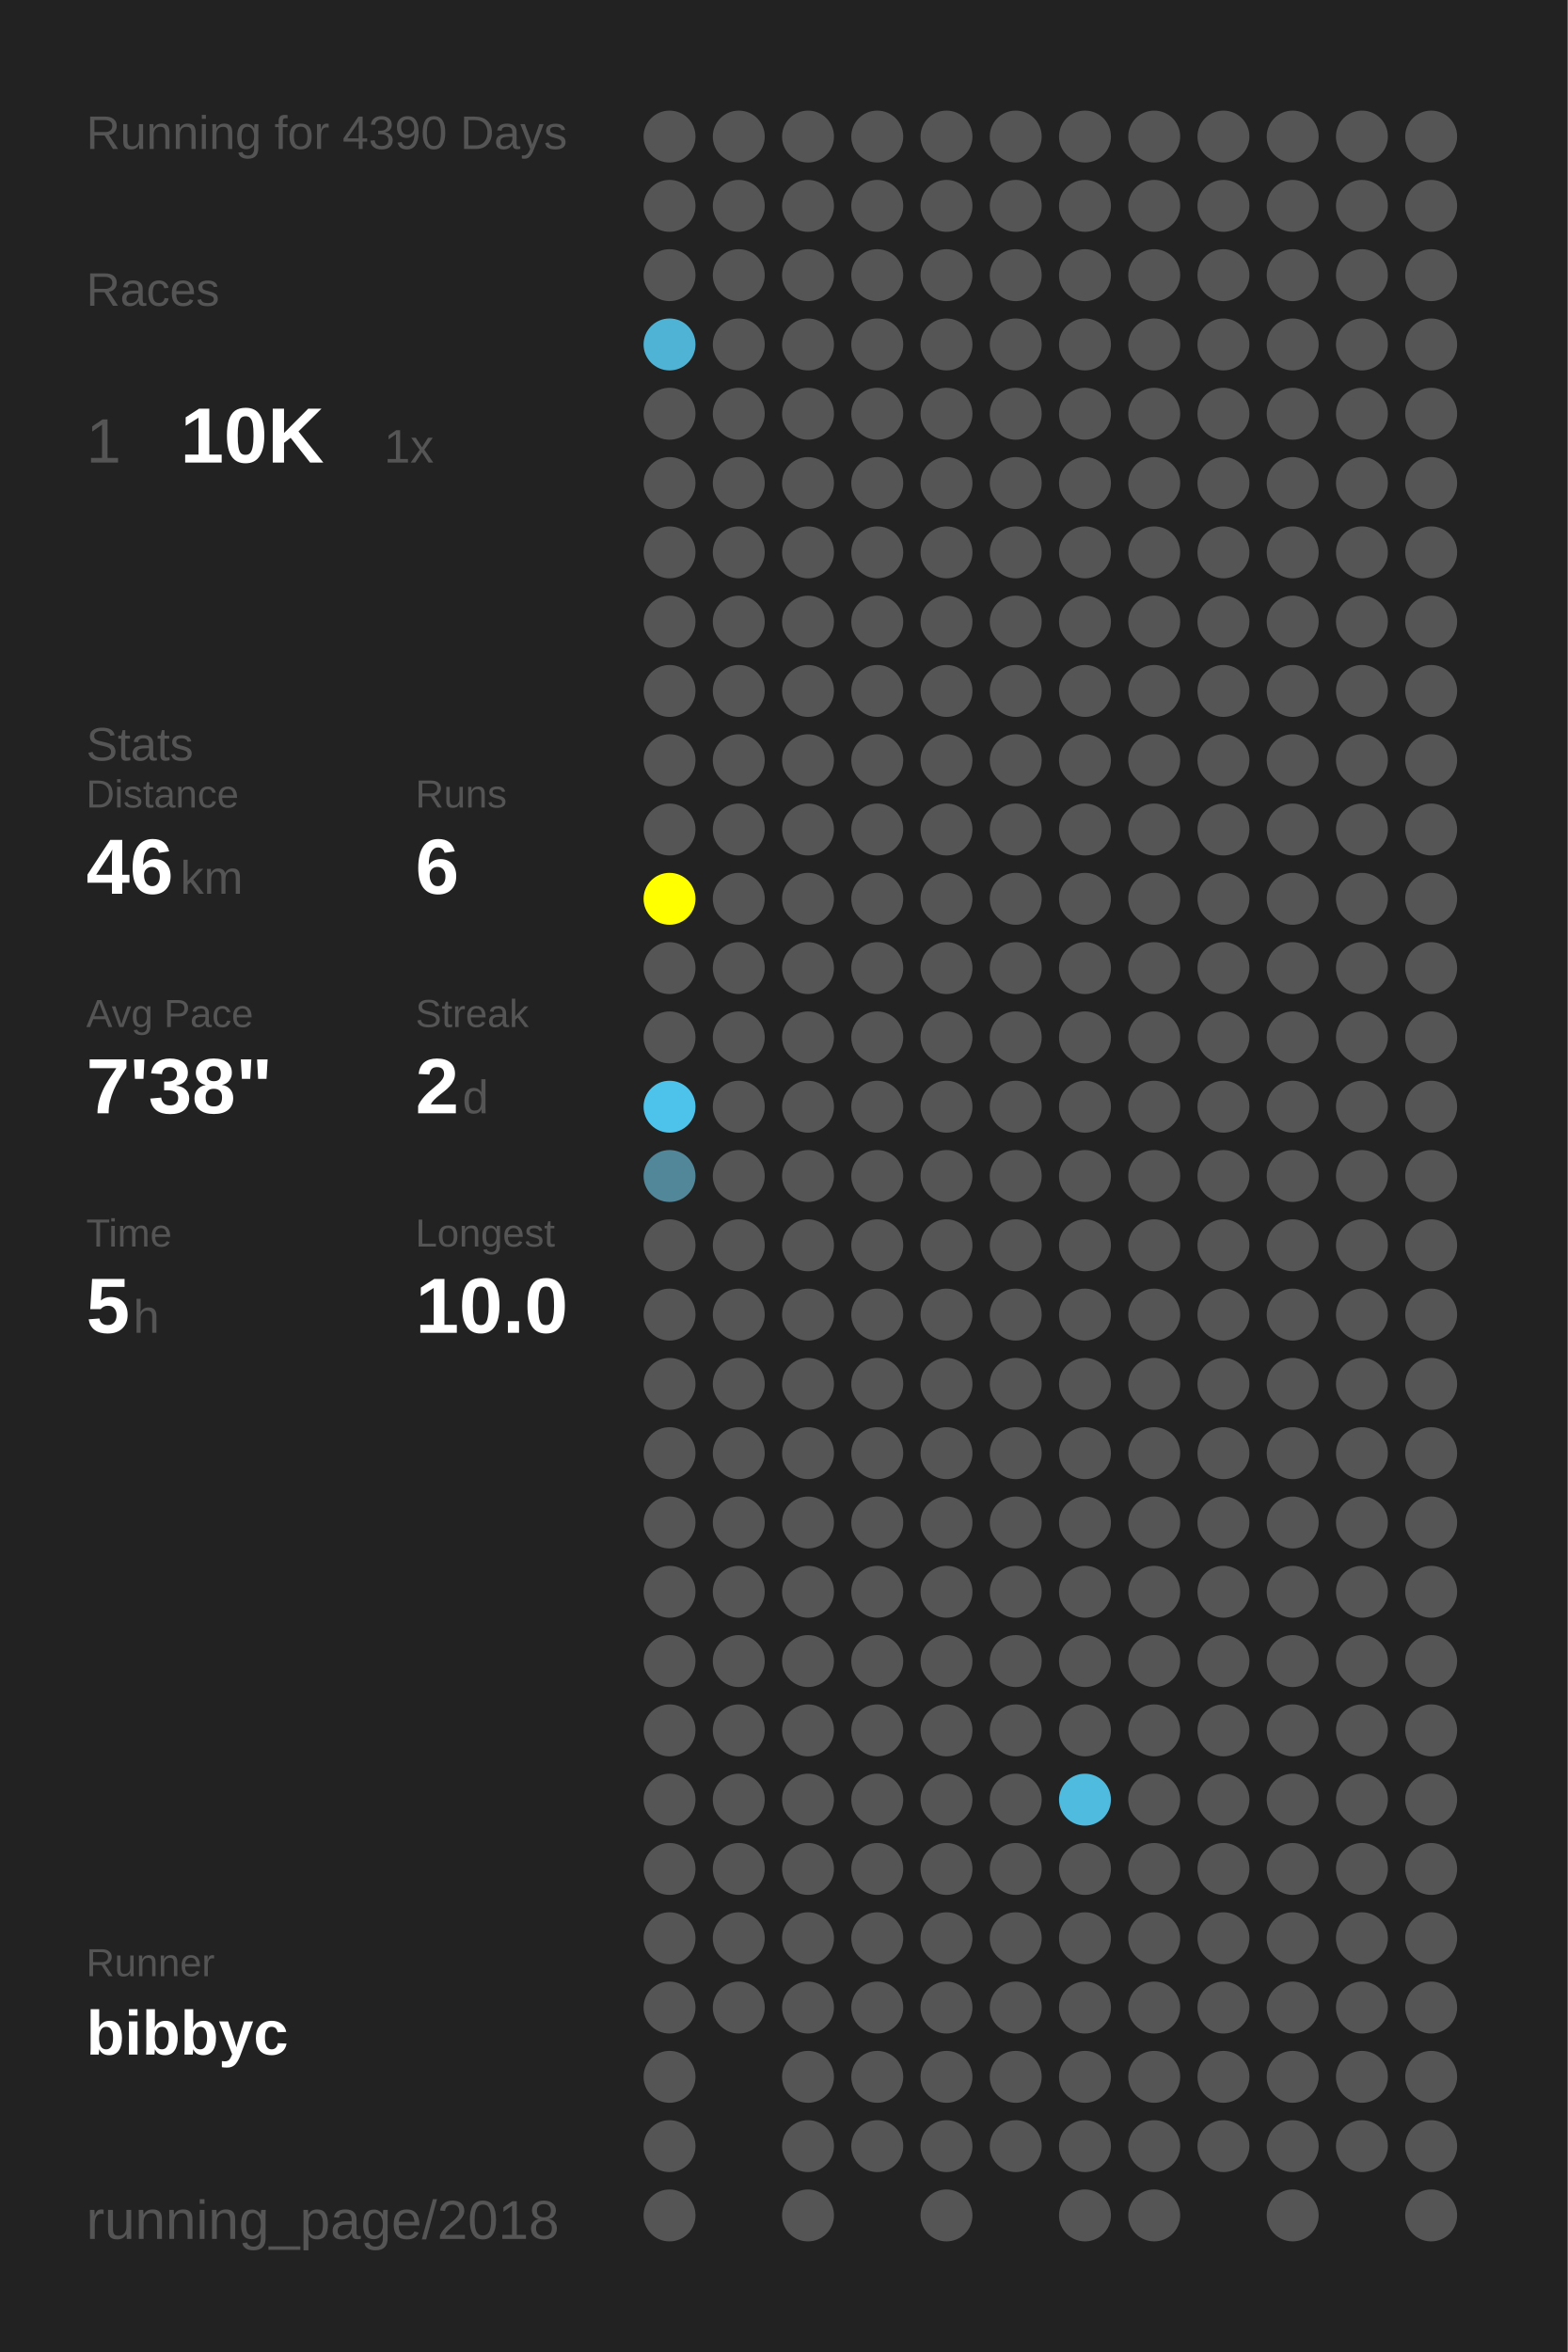
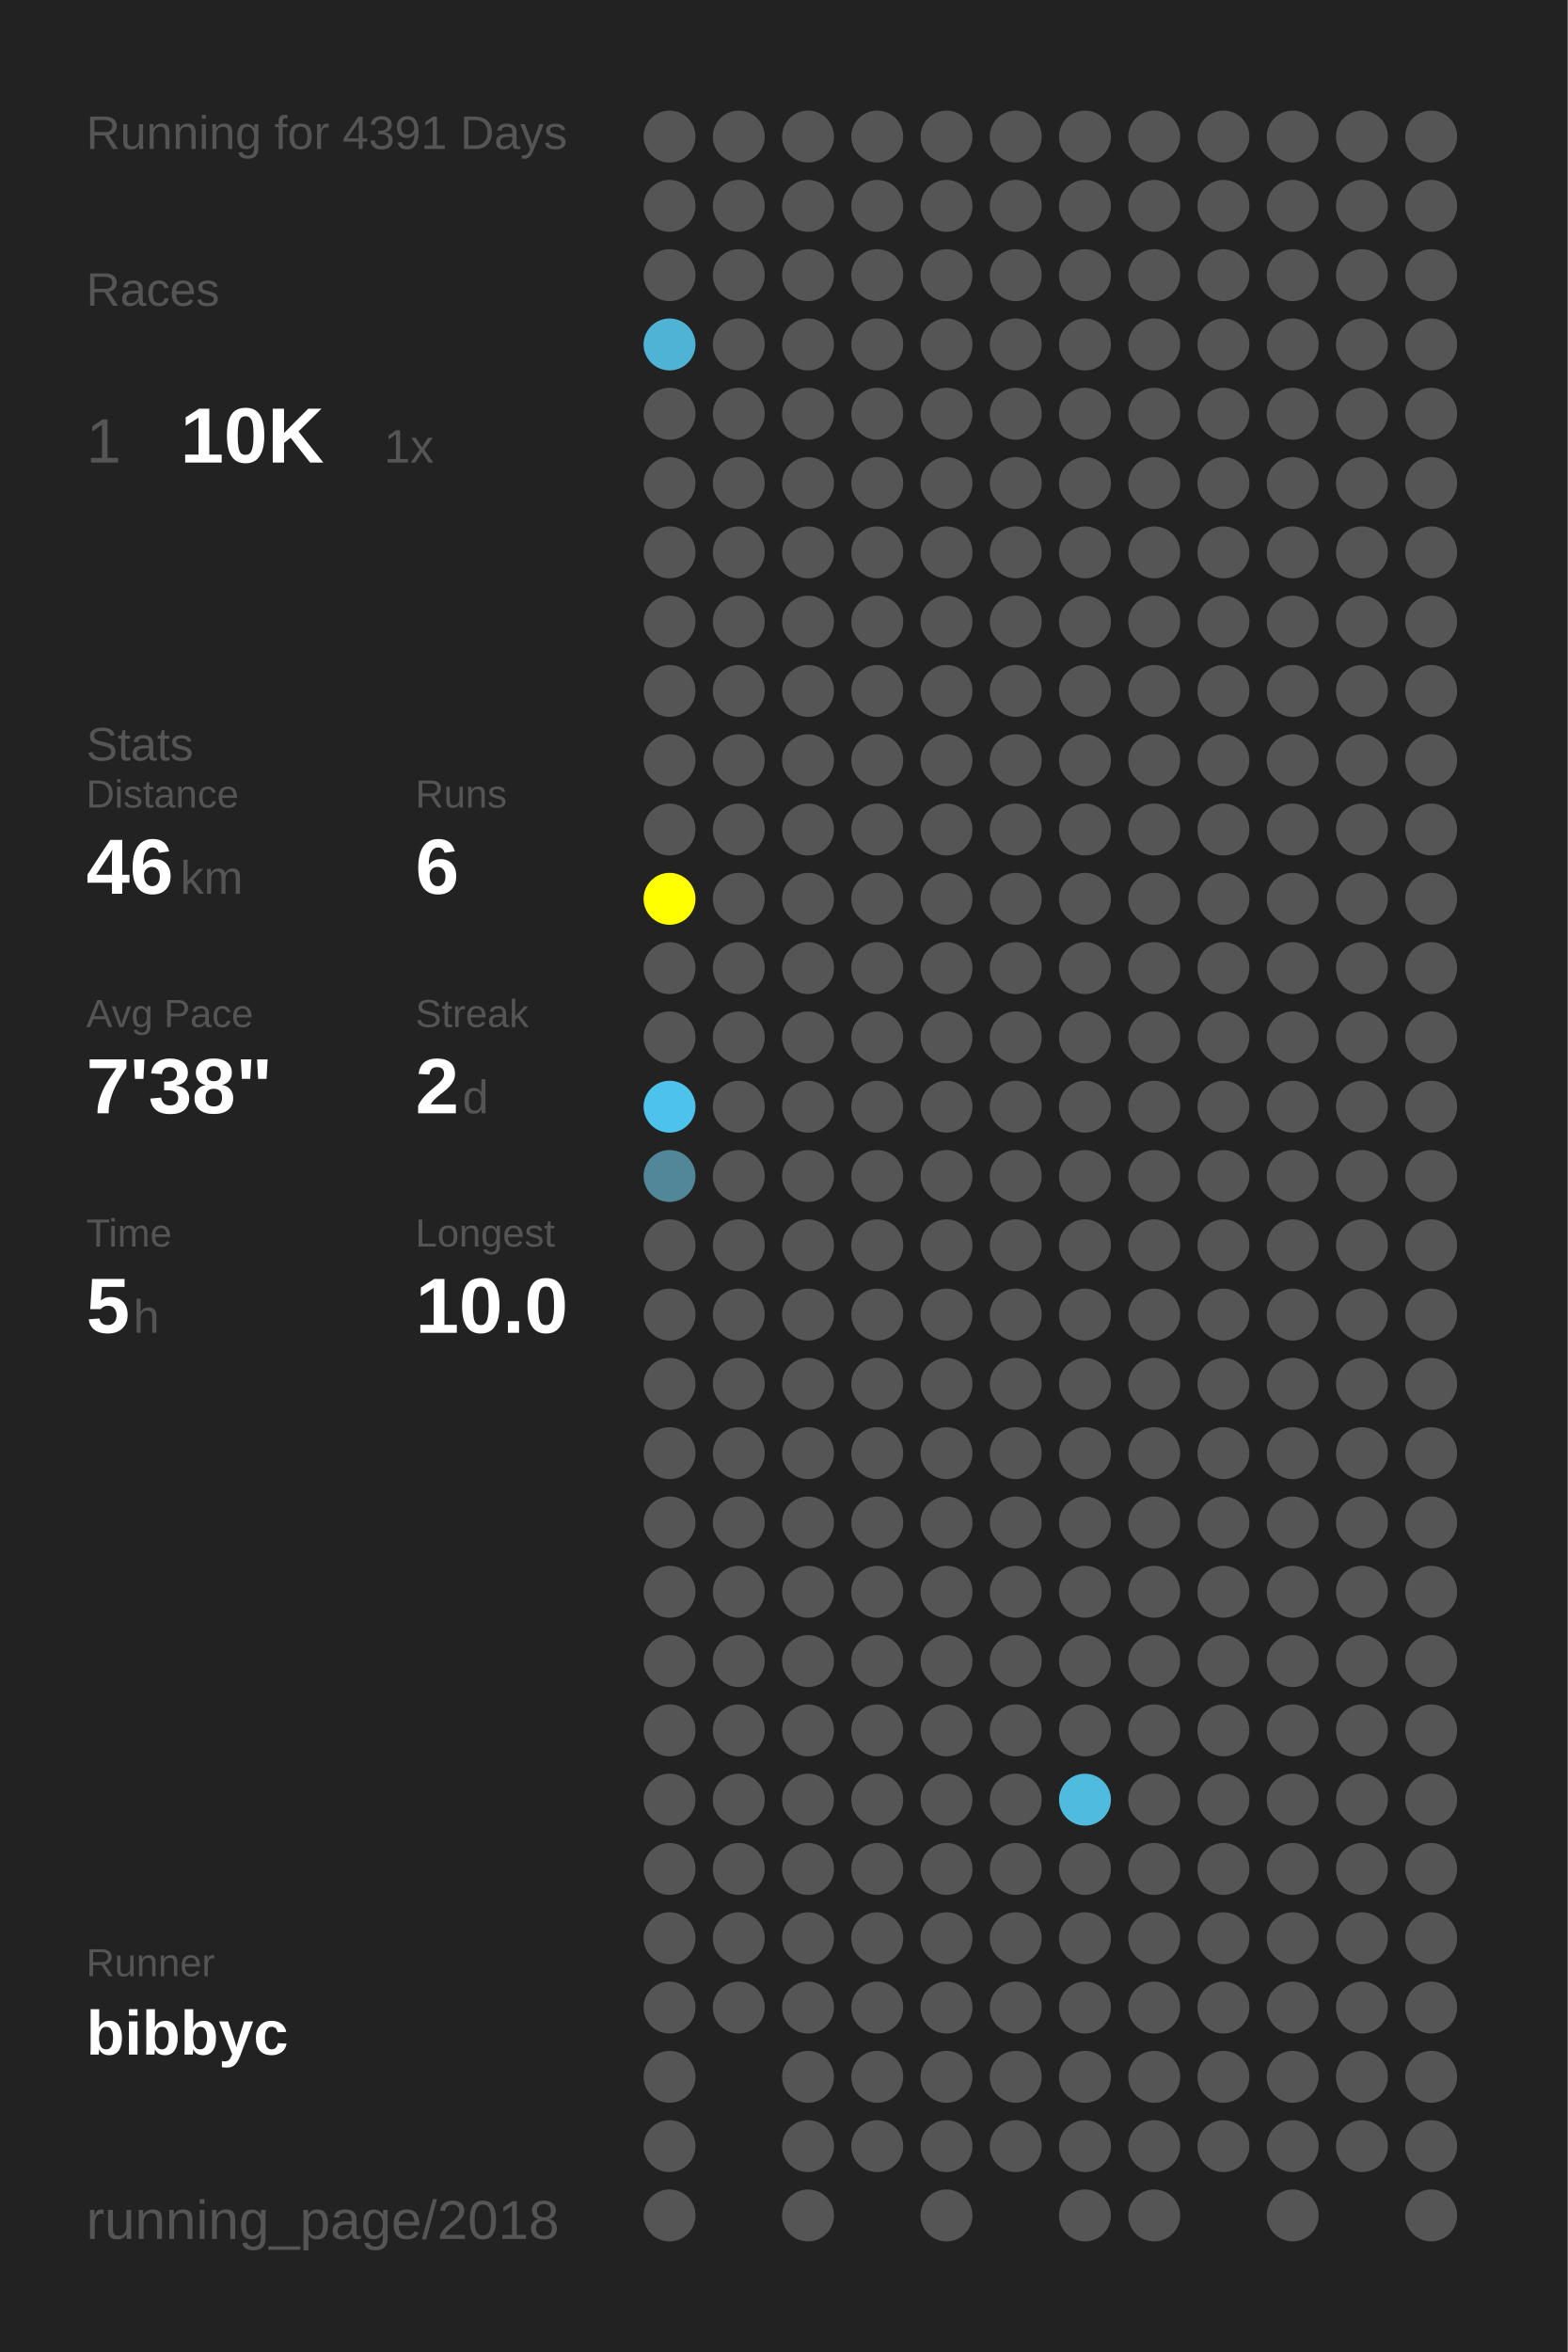
<svg xmlns="http://www.w3.org/2000/svg" baseProfile="full" height="300mm" version="1.1" viewBox="0,0,200,300" width="200mm">
  <defs />
  <rect fill="#222222" height="300" width="200" x="0" y="0" />
-   <text fill="#555555" style="font-size:6px; font-family:Arial;" x="11" y="19">Running for 4390 Days</text>
+   <text fill="#555555" style="font-size:6px; font-family:Arial;" x="11" y="19">Running for 4391 Days</text>
  <text fill="#555555" style="font-size:6px; font-family:Arial;" x="11" y="39">Races</text>
  <text fill="#555555" style="font-size:8px; font-family:Arial;" x="11" y="59">1</text>
  <text fill="#FFFFFF" style="font-size:10px; font-family:Arial; font-weight:bold;" x="23" y="59">10K</text>
  <text fill="#555555" style="font-size:6px; font-family:Arial;" x="49" y="59">1x</text>
  <text fill="#555555" style="font-size:6px; font-family:Arial;" x="11" y="97">Stats</text>
  <text fill="#555555" style="font-size:5px; font-family:Arial;" x="11" y="103">Distance</text>
  <text fill="#FFFFFF" style="font-size:10px; font-family:Arial; font-weight:bold;" x="11" y="114">46</text>
  <text fill="#555555" style="font-size:6px; font-family:Arial;" x="23" y="114">km</text>
  <text fill="#555555" style="font-size:5px; font-family:Arial;" x="53" y="103">Runs</text>
  <text fill="#FFFFFF" style="font-size:10px; font-family:Arial; font-weight:bold;" x="53" y="114">6</text>
  <text fill="#555555" style="font-size:5px; font-family:Arial;" x="11" y="131">Avg Pace</text>
  <text fill="#FFFFFF" style="font-size:10px; font-family:Arial; font-weight:bold;" x="11" y="142">7'38"</text>
  <text fill="#555555" style="font-size:5px; font-family:Arial;" x="53" y="131">Streak</text>
  <text fill="#FFFFFF" style="font-size:10px; font-family:Arial; font-weight:bold;" x="53" y="142">2</text>
  <text fill="#555555" style="font-size:6px; font-family:Arial;" x="59" y="142">d</text>
  <text fill="#555555" style="font-size:5px; font-family:Arial;" x="11" y="159">Time</text>
  <text fill="#FFFFFF" style="font-size:10px; font-family:Arial; font-weight:bold;" x="11" y="170">5</text>
  <text fill="#555555" style="font-size:6px; font-family:Arial;" x="17" y="170">h</text>
  <text fill="#555555" style="font-size:5px; font-family:Arial;" x="53" y="159">Longest</text>
  <text fill="#FFFFFF" style="font-size:10px; font-family:Arial; font-weight:bold;" x="53" y="170">10.0</text>
  <text fill="#555555" style="font-size:5px; font-family:Arial;" x="11" y="252.065">Runner</text>
  <text fill="#FFFFFF" style="font-size:8px; font-family:Arial; font-weight:bold;" x="11" y="262.065">bibbyc</text>
  <text fill="#555555" style="font-size:7px; font-family:Arial;" x="11" y="285.581">running_page/2018</text>
  <circle cx="85.417" cy="17.419" fill="#555555" r="3.312" />
  <circle cx="85.417" cy="26.258" fill="#555555" r="3.312" />
  <circle cx="85.417" cy="35.097" fill="#555555" r="3.312" />
  <circle cx="85.417" cy="43.935" fill="#4eb3d5" r="3.312" />
  <circle cx="85.417" cy="52.774" fill="#555555" r="3.312" />
  <circle cx="85.417" cy="61.613" fill="#555555" r="3.312" />
  <circle cx="85.417" cy="70.452" fill="#555555" r="3.312" />
  <circle cx="85.417" cy="79.29" fill="#555555" r="3.312" />
  <circle cx="85.417" cy="88.129" fill="#555555" r="3.312" />
  <circle cx="85.417" cy="96.968" fill="#555555" r="3.312" />
  <circle cx="85.417" cy="105.806" fill="#555555" r="3.312" />
  <circle cx="85.417" cy="114.645" fill="#FFFF00" r="3.312" />
  <circle cx="85.417" cy="123.484" fill="#555555" r="3.312" />
  <circle cx="85.417" cy="132.323" fill="#555555" r="3.312" />
  <circle cx="85.417" cy="141.161" fill="#4dc3eb" r="3.312" />
  <circle cx="85.417" cy="150" fill="#518799" r="3.312" />
  <circle cx="85.417" cy="158.839" fill="#555555" r="3.312" />
  <circle cx="85.417" cy="167.677" fill="#555555" r="3.312" />
  <circle cx="85.417" cy="176.516" fill="#555555" r="3.312" />
  <circle cx="85.417" cy="185.355" fill="#555555" r="3.312" />
  <circle cx="85.417" cy="194.194" fill="#555555" r="3.312" />
  <circle cx="85.417" cy="203.032" fill="#555555" r="3.312" />
  <circle cx="85.417" cy="211.871" fill="#555555" r="3.312" />
  <circle cx="85.417" cy="220.71" fill="#555555" r="3.312" />
  <circle cx="85.417" cy="229.548" fill="#555555" r="3.312" />
  <circle cx="85.417" cy="238.387" fill="#555555" r="3.312" />
  <circle cx="85.417" cy="247.226" fill="#555555" r="3.312" />
  <circle cx="85.417" cy="256.065" fill="#555555" r="3.312" />
  <circle cx="85.417" cy="264.903" fill="#555555" r="3.312" />
  <circle cx="85.417" cy="273.742" fill="#555555" r="3.312" />
  <circle cx="85.417" cy="282.581" fill="#555555" r="3.312" />
  <circle cx="94.25" cy="17.419" fill="#555555" r="3.312" />
  <circle cx="94.25" cy="26.258" fill="#555555" r="3.312" />
  <circle cx="94.25" cy="35.097" fill="#555555" r="3.312" />
  <circle cx="94.25" cy="43.935" fill="#555555" r="3.312" />
  <circle cx="94.25" cy="52.774" fill="#555555" r="3.312" />
  <circle cx="94.25" cy="61.613" fill="#555555" r="3.312" />
  <circle cx="94.25" cy="70.452" fill="#555555" r="3.312" />
  <circle cx="94.25" cy="79.29" fill="#555555" r="3.312" />
  <circle cx="94.25" cy="88.129" fill="#555555" r="3.312" />
  <circle cx="94.25" cy="96.968" fill="#555555" r="3.312" />
  <circle cx="94.25" cy="105.806" fill="#555555" r="3.312" />
  <circle cx="94.25" cy="114.645" fill="#555555" r="3.312" />
  <circle cx="94.25" cy="123.484" fill="#555555" r="3.312" />
  <circle cx="94.25" cy="132.323" fill="#555555" r="3.312" />
  <circle cx="94.25" cy="141.161" fill="#555555" r="3.312" />
  <circle cx="94.25" cy="150" fill="#555555" r="3.312" />
  <circle cx="94.25" cy="158.839" fill="#555555" r="3.312" />
  <circle cx="94.25" cy="167.677" fill="#555555" r="3.312" />
  <circle cx="94.25" cy="176.516" fill="#555555" r="3.312" />
  <circle cx="94.25" cy="185.355" fill="#555555" r="3.312" />
  <circle cx="94.25" cy="194.194" fill="#555555" r="3.312" />
  <circle cx="94.25" cy="203.032" fill="#555555" r="3.312" />
  <circle cx="94.25" cy="211.871" fill="#555555" r="3.312" />
  <circle cx="94.25" cy="220.71" fill="#555555" r="3.312" />
  <circle cx="94.25" cy="229.548" fill="#555555" r="3.312" />
  <circle cx="94.25" cy="238.387" fill="#555555" r="3.312" />
  <circle cx="94.25" cy="247.226" fill="#555555" r="3.312" />
  <circle cx="94.25" cy="256.065" fill="#555555" r="3.312" />
  <circle cx="103.083" cy="17.419" fill="#555555" r="3.312" />
  <circle cx="103.083" cy="26.258" fill="#555555" r="3.312" />
  <circle cx="103.083" cy="35.097" fill="#555555" r="3.312" />
  <circle cx="103.083" cy="43.935" fill="#555555" r="3.312" />
  <circle cx="103.083" cy="52.774" fill="#555555" r="3.312" />
  <circle cx="103.083" cy="61.613" fill="#555555" r="3.312" />
  <circle cx="103.083" cy="70.452" fill="#555555" r="3.312" />
  <circle cx="103.083" cy="79.29" fill="#555555" r="3.312" />
  <circle cx="103.083" cy="88.129" fill="#555555" r="3.312" />
  <circle cx="103.083" cy="96.968" fill="#555555" r="3.312" />
  <circle cx="103.083" cy="105.806" fill="#555555" r="3.312" />
  <circle cx="103.083" cy="114.645" fill="#555555" r="3.312" />
  <circle cx="103.083" cy="123.484" fill="#555555" r="3.312" />
  <circle cx="103.083" cy="132.323" fill="#555555" r="3.312" />
  <circle cx="103.083" cy="141.161" fill="#555555" r="3.312" />
  <circle cx="103.083" cy="150" fill="#555555" r="3.312" />
  <circle cx="103.083" cy="158.839" fill="#555555" r="3.312" />
  <circle cx="103.083" cy="167.677" fill="#555555" r="3.312" />
  <circle cx="103.083" cy="176.516" fill="#555555" r="3.312" />
  <circle cx="103.083" cy="185.355" fill="#555555" r="3.312" />
  <circle cx="103.083" cy="194.194" fill="#555555" r="3.312" />
  <circle cx="103.083" cy="203.032" fill="#555555" r="3.312" />
  <circle cx="103.083" cy="211.871" fill="#555555" r="3.312" />
  <circle cx="103.083" cy="220.71" fill="#555555" r="3.312" />
  <circle cx="103.083" cy="229.548" fill="#555555" r="3.312" />
  <circle cx="103.083" cy="238.387" fill="#555555" r="3.312" />
  <circle cx="103.083" cy="247.226" fill="#555555" r="3.312" />
  <circle cx="103.083" cy="256.065" fill="#555555" r="3.312" />
  <circle cx="103.083" cy="264.903" fill="#555555" r="3.312" />
  <circle cx="103.083" cy="273.742" fill="#555555" r="3.312" />
  <circle cx="103.083" cy="282.581" fill="#555555" r="3.312" />
  <circle cx="111.917" cy="17.419" fill="#555555" r="3.312" />
  <circle cx="111.917" cy="26.258" fill="#555555" r="3.312" />
  <circle cx="111.917" cy="35.097" fill="#555555" r="3.312" />
  <circle cx="111.917" cy="43.935" fill="#555555" r="3.312" />
  <circle cx="111.917" cy="52.774" fill="#555555" r="3.312" />
  <circle cx="111.917" cy="61.613" fill="#555555" r="3.312" />
  <circle cx="111.917" cy="70.452" fill="#555555" r="3.312" />
  <circle cx="111.917" cy="79.29" fill="#555555" r="3.312" />
  <circle cx="111.917" cy="88.129" fill="#555555" r="3.312" />
  <circle cx="111.917" cy="96.968" fill="#555555" r="3.312" />
  <circle cx="111.917" cy="105.806" fill="#555555" r="3.312" />
  <circle cx="111.917" cy="114.645" fill="#555555" r="3.312" />
  <circle cx="111.917" cy="123.484" fill="#555555" r="3.312" />
  <circle cx="111.917" cy="132.323" fill="#555555" r="3.312" />
  <circle cx="111.917" cy="141.161" fill="#555555" r="3.312" />
  <circle cx="111.917" cy="150" fill="#555555" r="3.312" />
  <circle cx="111.917" cy="158.839" fill="#555555" r="3.312" />
  <circle cx="111.917" cy="167.677" fill="#555555" r="3.312" />
  <circle cx="111.917" cy="176.516" fill="#555555" r="3.312" />
  <circle cx="111.917" cy="185.355" fill="#555555" r="3.312" />
  <circle cx="111.917" cy="194.194" fill="#555555" r="3.312" />
  <circle cx="111.917" cy="203.032" fill="#555555" r="3.312" />
  <circle cx="111.917" cy="211.871" fill="#555555" r="3.312" />
  <circle cx="111.917" cy="220.71" fill="#555555" r="3.312" />
  <circle cx="111.917" cy="229.548" fill="#555555" r="3.312" />
  <circle cx="111.917" cy="238.387" fill="#555555" r="3.312" />
  <circle cx="111.917" cy="247.226" fill="#555555" r="3.312" />
  <circle cx="111.917" cy="256.065" fill="#555555" r="3.312" />
  <circle cx="111.917" cy="264.903" fill="#555555" r="3.312" />
  <circle cx="111.917" cy="273.742" fill="#555555" r="3.312" />
  <circle cx="120.75" cy="17.419" fill="#555555" r="3.312" />
  <circle cx="120.75" cy="26.258" fill="#555555" r="3.312" />
  <circle cx="120.75" cy="35.097" fill="#555555" r="3.312" />
  <circle cx="120.75" cy="43.935" fill="#555555" r="3.312" />
  <circle cx="120.75" cy="52.774" fill="#555555" r="3.312" />
  <circle cx="120.75" cy="61.613" fill="#555555" r="3.312" />
  <circle cx="120.75" cy="70.452" fill="#555555" r="3.312" />
  <circle cx="120.75" cy="79.29" fill="#555555" r="3.312" />
  <circle cx="120.75" cy="88.129" fill="#555555" r="3.312" />
  <circle cx="120.75" cy="96.968" fill="#555555" r="3.312" />
  <circle cx="120.75" cy="105.806" fill="#555555" r="3.312" />
  <circle cx="120.75" cy="114.645" fill="#555555" r="3.312" />
  <circle cx="120.75" cy="123.484" fill="#555555" r="3.312" />
  <circle cx="120.75" cy="132.323" fill="#555555" r="3.312" />
  <circle cx="120.75" cy="141.161" fill="#555555" r="3.312" />
  <circle cx="120.75" cy="150" fill="#555555" r="3.312" />
  <circle cx="120.75" cy="158.839" fill="#555555" r="3.312" />
  <circle cx="120.75" cy="167.677" fill="#555555" r="3.312" />
  <circle cx="120.75" cy="176.516" fill="#555555" r="3.312" />
  <circle cx="120.75" cy="185.355" fill="#555555" r="3.312" />
  <circle cx="120.75" cy="194.194" fill="#555555" r="3.312" />
  <circle cx="120.75" cy="203.032" fill="#555555" r="3.312" />
  <circle cx="120.75" cy="211.871" fill="#555555" r="3.312" />
  <circle cx="120.75" cy="220.71" fill="#555555" r="3.312" />
  <circle cx="120.75" cy="229.548" fill="#555555" r="3.312" />
  <circle cx="120.75" cy="238.387" fill="#555555" r="3.312" />
  <circle cx="120.75" cy="247.226" fill="#555555" r="3.312" />
  <circle cx="120.75" cy="256.065" fill="#555555" r="3.312" />
  <circle cx="120.75" cy="264.903" fill="#555555" r="3.312" />
  <circle cx="120.75" cy="273.742" fill="#555555" r="3.312" />
  <circle cx="120.75" cy="282.581" fill="#555555" r="3.312" />
  <circle cx="129.583" cy="17.419" fill="#555555" r="3.312" />
  <circle cx="129.583" cy="26.258" fill="#555555" r="3.312" />
  <circle cx="129.583" cy="35.097" fill="#555555" r="3.312" />
  <circle cx="129.583" cy="43.935" fill="#555555" r="3.312" />
  <circle cx="129.583" cy="52.774" fill="#555555" r="3.312" />
  <circle cx="129.583" cy="61.613" fill="#555555" r="3.312" />
  <circle cx="129.583" cy="70.452" fill="#555555" r="3.312" />
  <circle cx="129.583" cy="79.29" fill="#555555" r="3.312" />
  <circle cx="129.583" cy="88.129" fill="#555555" r="3.312" />
  <circle cx="129.583" cy="96.968" fill="#555555" r="3.312" />
  <circle cx="129.583" cy="105.806" fill="#555555" r="3.312" />
  <circle cx="129.583" cy="114.645" fill="#555555" r="3.312" />
  <circle cx="129.583" cy="123.484" fill="#555555" r="3.312" />
  <circle cx="129.583" cy="132.323" fill="#555555" r="3.312" />
  <circle cx="129.583" cy="141.161" fill="#555555" r="3.312" />
  <circle cx="129.583" cy="150" fill="#555555" r="3.312" />
  <circle cx="129.583" cy="158.839" fill="#555555" r="3.312" />
  <circle cx="129.583" cy="167.677" fill="#555555" r="3.312" />
  <circle cx="129.583" cy="176.516" fill="#555555" r="3.312" />
  <circle cx="129.583" cy="185.355" fill="#555555" r="3.312" />
  <circle cx="129.583" cy="194.194" fill="#555555" r="3.312" />
  <circle cx="129.583" cy="203.032" fill="#555555" r="3.312" />
  <circle cx="129.583" cy="211.871" fill="#555555" r="3.312" />
  <circle cx="129.583" cy="220.71" fill="#555555" r="3.312" />
  <circle cx="129.583" cy="229.548" fill="#555555" r="3.312" />
  <circle cx="129.583" cy="238.387" fill="#555555" r="3.312" />
  <circle cx="129.583" cy="247.226" fill="#555555" r="3.312" />
  <circle cx="129.583" cy="256.065" fill="#555555" r="3.312" />
  <circle cx="129.583" cy="264.903" fill="#555555" r="3.312" />
  <circle cx="129.583" cy="273.742" fill="#555555" r="3.312" />
  <circle cx="138.417" cy="17.419" fill="#555555" r="3.312" />
  <circle cx="138.417" cy="26.258" fill="#555555" r="3.312" />
  <circle cx="138.417" cy="35.097" fill="#555555" r="3.312" />
  <circle cx="138.417" cy="43.935" fill="#555555" r="3.312" />
  <circle cx="138.417" cy="52.774" fill="#555555" r="3.312" />
  <circle cx="138.417" cy="61.613" fill="#555555" r="3.312" />
  <circle cx="138.417" cy="70.452" fill="#555555" r="3.312" />
  <circle cx="138.417" cy="79.29" fill="#555555" r="3.312" />
  <circle cx="138.417" cy="88.129" fill="#555555" r="3.312" />
  <circle cx="138.417" cy="96.968" fill="#555555" r="3.312" />
  <circle cx="138.417" cy="105.806" fill="#555555" r="3.312" />
  <circle cx="138.417" cy="114.645" fill="#555555" r="3.312" />
  <circle cx="138.417" cy="123.484" fill="#555555" r="3.312" />
  <circle cx="138.417" cy="132.323" fill="#555555" r="3.312" />
  <circle cx="138.417" cy="141.161" fill="#555555" r="3.312" />
  <circle cx="138.417" cy="150" fill="#555555" r="3.312" />
  <circle cx="138.417" cy="158.839" fill="#555555" r="3.312" />
  <circle cx="138.417" cy="167.677" fill="#555555" r="3.312" />
  <circle cx="138.417" cy="176.516" fill="#555555" r="3.312" />
  <circle cx="138.417" cy="185.355" fill="#555555" r="3.312" />
  <circle cx="138.417" cy="194.194" fill="#555555" r="3.312" />
  <circle cx="138.417" cy="203.032" fill="#555555" r="3.312" />
  <circle cx="138.417" cy="211.871" fill="#555555" r="3.312" />
  <circle cx="138.417" cy="220.71" fill="#555555" r="3.312" />
  <circle cx="138.417" cy="229.548" fill="#4ebbdf" r="3.312" />
  <circle cx="138.417" cy="238.387" fill="#555555" r="3.312" />
  <circle cx="138.417" cy="247.226" fill="#555555" r="3.312" />
  <circle cx="138.417" cy="256.065" fill="#555555" r="3.312" />
  <circle cx="138.417" cy="264.903" fill="#555555" r="3.312" />
  <circle cx="138.417" cy="273.742" fill="#555555" r="3.312" />
  <circle cx="138.417" cy="282.581" fill="#555555" r="3.312" />
  <circle cx="147.25" cy="17.419" fill="#555555" r="3.312" />
  <circle cx="147.25" cy="26.258" fill="#555555" r="3.312" />
  <circle cx="147.25" cy="35.097" fill="#555555" r="3.312" />
  <circle cx="147.25" cy="43.935" fill="#555555" r="3.312" />
  <circle cx="147.25" cy="52.774" fill="#555555" r="3.312" />
  <circle cx="147.25" cy="61.613" fill="#555555" r="3.312" />
  <circle cx="147.25" cy="70.452" fill="#555555" r="3.312" />
  <circle cx="147.25" cy="79.29" fill="#555555" r="3.312" />
  <circle cx="147.25" cy="88.129" fill="#555555" r="3.312" />
  <circle cx="147.25" cy="96.968" fill="#555555" r="3.312" />
  <circle cx="147.25" cy="105.806" fill="#555555" r="3.312" />
  <circle cx="147.25" cy="114.645" fill="#555555" r="3.312" />
  <circle cx="147.25" cy="123.484" fill="#555555" r="3.312" />
  <circle cx="147.25" cy="132.323" fill="#555555" r="3.312" />
  <circle cx="147.25" cy="141.161" fill="#555555" r="3.312" />
  <circle cx="147.25" cy="150" fill="#555555" r="3.312" />
  <circle cx="147.25" cy="158.839" fill="#555555" r="3.312" />
  <circle cx="147.25" cy="167.677" fill="#555555" r="3.312" />
  <circle cx="147.25" cy="176.516" fill="#555555" r="3.312" />
  <circle cx="147.25" cy="185.355" fill="#555555" r="3.312" />
  <circle cx="147.25" cy="194.194" fill="#555555" r="3.312" />
  <circle cx="147.25" cy="203.032" fill="#555555" r="3.312" />
  <circle cx="147.25" cy="211.871" fill="#555555" r="3.312" />
  <circle cx="147.25" cy="220.71" fill="#555555" r="3.312" />
  <circle cx="147.25" cy="229.548" fill="#555555" r="3.312" />
  <circle cx="147.25" cy="238.387" fill="#555555" r="3.312" />
  <circle cx="147.25" cy="247.226" fill="#555555" r="3.312" />
  <circle cx="147.25" cy="256.065" fill="#555555" r="3.312" />
  <circle cx="147.25" cy="264.903" fill="#555555" r="3.312" />
  <circle cx="147.25" cy="273.742" fill="#555555" r="3.312" />
  <circle cx="147.25" cy="282.581" fill="#555555" r="3.312" />
  <circle cx="156.083" cy="17.419" fill="#555555" r="3.312" />
  <circle cx="156.083" cy="26.258" fill="#555555" r="3.312" />
  <circle cx="156.083" cy="35.097" fill="#555555" r="3.312" />
  <circle cx="156.083" cy="43.935" fill="#555555" r="3.312" />
  <circle cx="156.083" cy="52.774" fill="#555555" r="3.312" />
  <circle cx="156.083" cy="61.613" fill="#555555" r="3.312" />
  <circle cx="156.083" cy="70.452" fill="#555555" r="3.312" />
  <circle cx="156.083" cy="79.29" fill="#555555" r="3.312" />
  <circle cx="156.083" cy="88.129" fill="#555555" r="3.312" />
  <circle cx="156.083" cy="96.968" fill="#555555" r="3.312" />
  <circle cx="156.083" cy="105.806" fill="#555555" r="3.312" />
  <circle cx="156.083" cy="114.645" fill="#555555" r="3.312" />
  <circle cx="156.083" cy="123.484" fill="#555555" r="3.312" />
  <circle cx="156.083" cy="132.323" fill="#555555" r="3.312" />
  <circle cx="156.083" cy="141.161" fill="#555555" r="3.312" />
  <circle cx="156.083" cy="150" fill="#555555" r="3.312" />
  <circle cx="156.083" cy="158.839" fill="#555555" r="3.312" />
  <circle cx="156.083" cy="167.677" fill="#555555" r="3.312" />
  <circle cx="156.083" cy="176.516" fill="#555555" r="3.312" />
  <circle cx="156.083" cy="185.355" fill="#555555" r="3.312" />
  <circle cx="156.083" cy="194.194" fill="#555555" r="3.312" />
  <circle cx="156.083" cy="203.032" fill="#555555" r="3.312" />
  <circle cx="156.083" cy="211.871" fill="#555555" r="3.312" />
  <circle cx="156.083" cy="220.71" fill="#555555" r="3.312" />
  <circle cx="156.083" cy="229.548" fill="#555555" r="3.312" />
  <circle cx="156.083" cy="238.387" fill="#555555" r="3.312" />
  <circle cx="156.083" cy="247.226" fill="#555555" r="3.312" />
  <circle cx="156.083" cy="256.065" fill="#555555" r="3.312" />
  <circle cx="156.083" cy="264.903" fill="#555555" r="3.312" />
  <circle cx="156.083" cy="273.742" fill="#555555" r="3.312" />
  <circle cx="164.917" cy="17.419" fill="#555555" r="3.312" />
  <circle cx="164.917" cy="26.258" fill="#555555" r="3.312" />
  <circle cx="164.917" cy="35.097" fill="#555555" r="3.312" />
  <circle cx="164.917" cy="43.935" fill="#555555" r="3.312" />
  <circle cx="164.917" cy="52.774" fill="#555555" r="3.312" />
  <circle cx="164.917" cy="61.613" fill="#555555" r="3.312" />
  <circle cx="164.917" cy="70.452" fill="#555555" r="3.312" />
  <circle cx="164.917" cy="79.29" fill="#555555" r="3.312" />
  <circle cx="164.917" cy="88.129" fill="#555555" r="3.312" />
  <circle cx="164.917" cy="96.968" fill="#555555" r="3.312" />
  <circle cx="164.917" cy="105.806" fill="#555555" r="3.312" />
  <circle cx="164.917" cy="114.645" fill="#555555" r="3.312" />
  <circle cx="164.917" cy="123.484" fill="#555555" r="3.312" />
  <circle cx="164.917" cy="132.323" fill="#555555" r="3.312" />
  <circle cx="164.917" cy="141.161" fill="#555555" r="3.312" />
  <circle cx="164.917" cy="150" fill="#555555" r="3.312" />
  <circle cx="164.917" cy="158.839" fill="#555555" r="3.312" />
  <circle cx="164.917" cy="167.677" fill="#555555" r="3.312" />
  <circle cx="164.917" cy="176.516" fill="#555555" r="3.312" />
  <circle cx="164.917" cy="185.355" fill="#555555" r="3.312" />
  <circle cx="164.917" cy="194.194" fill="#555555" r="3.312" />
  <circle cx="164.917" cy="203.032" fill="#555555" r="3.312" />
  <circle cx="164.917" cy="211.871" fill="#555555" r="3.312" />
  <circle cx="164.917" cy="220.71" fill="#555555" r="3.312" />
  <circle cx="164.917" cy="229.548" fill="#555555" r="3.312" />
  <circle cx="164.917" cy="238.387" fill="#555555" r="3.312" />
  <circle cx="164.917" cy="247.226" fill="#555555" r="3.312" />
  <circle cx="164.917" cy="256.065" fill="#555555" r="3.312" />
  <circle cx="164.917" cy="264.903" fill="#555555" r="3.312" />
  <circle cx="164.917" cy="273.742" fill="#555555" r="3.312" />
  <circle cx="164.917" cy="282.581" fill="#555555" r="3.312" />
  <circle cx="173.75" cy="17.419" fill="#555555" r="3.312" />
  <circle cx="173.75" cy="26.258" fill="#555555" r="3.312" />
  <circle cx="173.75" cy="35.097" fill="#555555" r="3.312" />
  <circle cx="173.75" cy="43.935" fill="#555555" r="3.312" />
  <circle cx="173.75" cy="52.774" fill="#555555" r="3.312" />
  <circle cx="173.75" cy="61.613" fill="#555555" r="3.312" />
  <circle cx="173.75" cy="70.452" fill="#555555" r="3.312" />
  <circle cx="173.75" cy="79.29" fill="#555555" r="3.312" />
  <circle cx="173.75" cy="88.129" fill="#555555" r="3.312" />
  <circle cx="173.75" cy="96.968" fill="#555555" r="3.312" />
  <circle cx="173.75" cy="105.806" fill="#555555" r="3.312" />
  <circle cx="173.75" cy="114.645" fill="#555555" r="3.312" />
  <circle cx="173.75" cy="123.484" fill="#555555" r="3.312" />
  <circle cx="173.75" cy="132.323" fill="#555555" r="3.312" />
  <circle cx="173.75" cy="141.161" fill="#555555" r="3.312" />
  <circle cx="173.75" cy="150" fill="#555555" r="3.312" />
  <circle cx="173.75" cy="158.839" fill="#555555" r="3.312" />
  <circle cx="173.75" cy="167.677" fill="#555555" r="3.312" />
  <circle cx="173.75" cy="176.516" fill="#555555" r="3.312" />
  <circle cx="173.75" cy="185.355" fill="#555555" r="3.312" />
  <circle cx="173.75" cy="194.194" fill="#555555" r="3.312" />
  <circle cx="173.75" cy="203.032" fill="#555555" r="3.312" />
  <circle cx="173.75" cy="211.871" fill="#555555" r="3.312" />
  <circle cx="173.75" cy="220.71" fill="#555555" r="3.312" />
  <circle cx="173.75" cy="229.548" fill="#555555" r="3.312" />
  <circle cx="173.75" cy="238.387" fill="#555555" r="3.312" />
  <circle cx="173.75" cy="247.226" fill="#555555" r="3.312" />
  <circle cx="173.75" cy="256.065" fill="#555555" r="3.312" />
  <circle cx="173.75" cy="264.903" fill="#555555" r="3.312" />
  <circle cx="173.75" cy="273.742" fill="#555555" r="3.312" />
  <circle cx="182.583" cy="17.419" fill="#555555" r="3.312" />
  <circle cx="182.583" cy="26.258" fill="#555555" r="3.312" />
  <circle cx="182.583" cy="35.097" fill="#555555" r="3.312" />
  <circle cx="182.583" cy="43.935" fill="#555555" r="3.312" />
  <circle cx="182.583" cy="52.774" fill="#555555" r="3.312" />
  <circle cx="182.583" cy="61.613" fill="#555555" r="3.312" />
  <circle cx="182.583" cy="70.452" fill="#555555" r="3.312" />
  <circle cx="182.583" cy="79.29" fill="#555555" r="3.312" />
  <circle cx="182.583" cy="88.129" fill="#555555" r="3.312" />
  <circle cx="182.583" cy="96.968" fill="#555555" r="3.312" />
  <circle cx="182.583" cy="105.806" fill="#555555" r="3.312" />
  <circle cx="182.583" cy="114.645" fill="#555555" r="3.312" />
  <circle cx="182.583" cy="123.484" fill="#555555" r="3.312" />
  <circle cx="182.583" cy="132.323" fill="#555555" r="3.312" />
  <circle cx="182.583" cy="141.161" fill="#555555" r="3.312" />
  <circle cx="182.583" cy="150" fill="#555555" r="3.312" />
  <circle cx="182.583" cy="158.839" fill="#555555" r="3.312" />
  <circle cx="182.583" cy="167.677" fill="#555555" r="3.312" />
  <circle cx="182.583" cy="176.516" fill="#555555" r="3.312" />
  <circle cx="182.583" cy="185.355" fill="#555555" r="3.312" />
  <circle cx="182.583" cy="194.194" fill="#555555" r="3.312" />
  <circle cx="182.583" cy="203.032" fill="#555555" r="3.312" />
  <circle cx="182.583" cy="211.871" fill="#555555" r="3.312" />
  <circle cx="182.583" cy="220.71" fill="#555555" r="3.312" />
  <circle cx="182.583" cy="229.548" fill="#555555" r="3.312" />
  <circle cx="182.583" cy="238.387" fill="#555555" r="3.312" />
  <circle cx="182.583" cy="247.226" fill="#555555" r="3.312" />
  <circle cx="182.583" cy="256.065" fill="#555555" r="3.312" />
  <circle cx="182.583" cy="264.903" fill="#555555" r="3.312" />
  <circle cx="182.583" cy="273.742" fill="#555555" r="3.312" />
  <circle cx="182.583" cy="282.581" fill="#555555" r="3.312" />
</svg>
